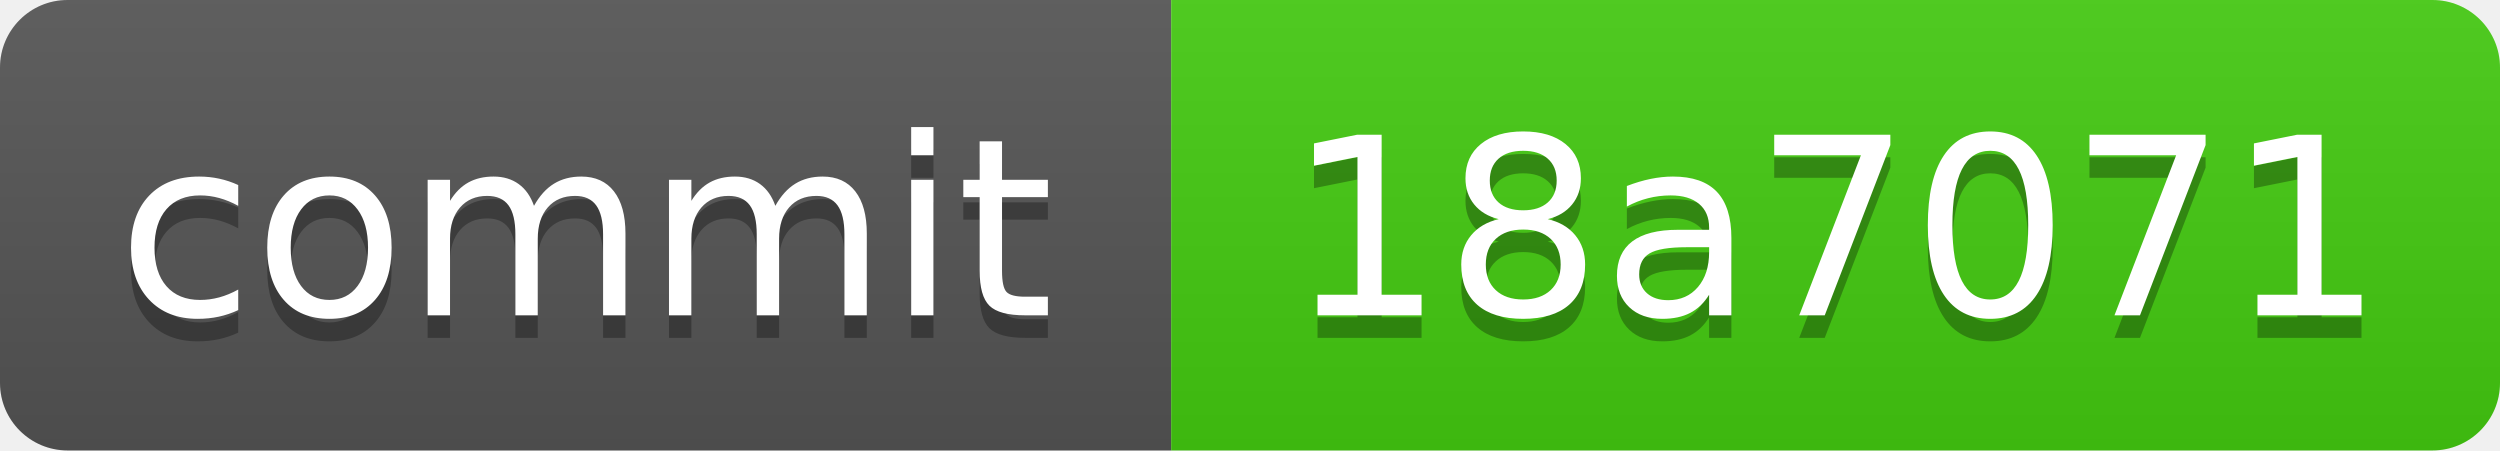
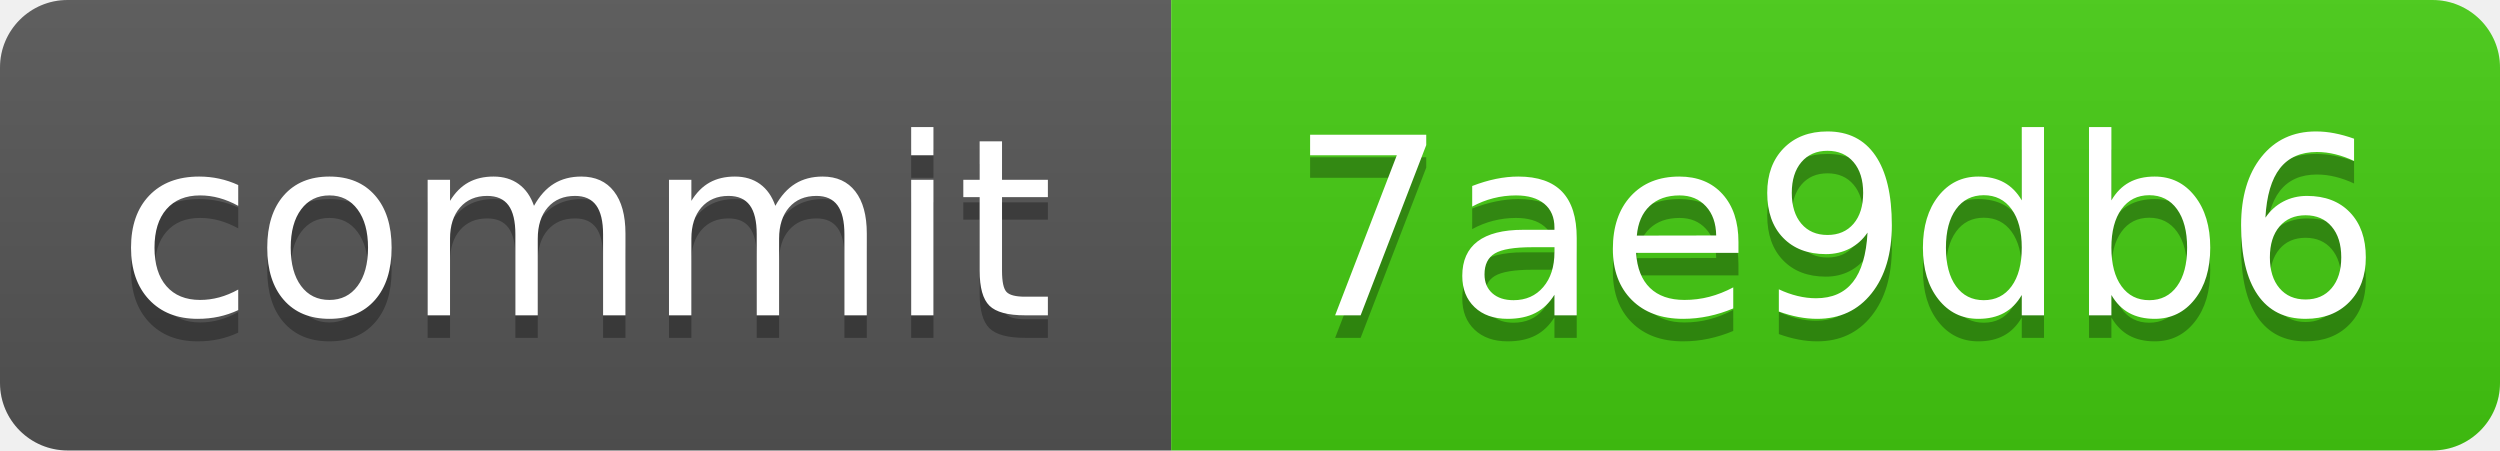
<svg xmlns="http://www.w3.org/2000/svg" xmlns:xlink="http://www.w3.org/1999/xlink" width="111" height="20" role="img">
-   <a target="_blank" xlink:href="https://github.com/symbolic-labs-pub/freedom-that-lasts/commit/18a70714e035cdba6dd71eabd9b87abb3461ddc2">
+   <a target="_blank" xlink:href="https://github.com/symbolic-labs-pub/freedom-that-lasts/commit/7ae9db6146c76391127ee82d95df85dc559c4d0f">
    <linearGradient id="s" x2="0" y2="100%">
      <stop offset="0" stop-color="#bbb" stop-opacity=".1" />
      <stop offset="1" stop-opacity=".1" />
    </linearGradient>
    <clipPath id="r">
      <rect width="111" height="20" rx="3" fill="#fff" />
    </clipPath>
    <g clip-path="url(#r)">
      <rect width="52" height="20" fill="#555" />
      <rect x="52" width="59" height="20" fill="#4c1" />
      <rect width="111" height="20" fill="url(#s)" />
    </g>
    <g fill="#fff" text-anchor="middle" font-family="Verdana,Geneva,DejaVu Sans,sans-serif" text-rendering="geometricPrecision" font-size="110">
      <text aria-hidden="true" x="260.0" y="150" fill="#010101" fill-opacity=".3" transform="scale(.1)" textLength="420">commit</text>
      <text x="260.0" y="140" transform="scale(.1)" fill="#fff" textLength="420">commit</text>
-       <text aria-hidden="true" x="815.0" y="150" fill="#010101" fill-opacity=".3" transform="scale(.1)" textLength="490">18a7071</text>
-       <text x="815.0" y="140" transform="scale(.1)" fill="#fff" textLength="490">18a7071</text>
+       <text aria-hidden="true" x="815.0" y="150" fill="#010101" fill-opacity=".3" transform="scale(.1)" textLength="490">7ae9db6</text>
+       <text x="815.0" y="140" transform="scale(.1)" fill="#fff" textLength="490">7ae9db6</text>
    </g>
  </a>
</svg>
